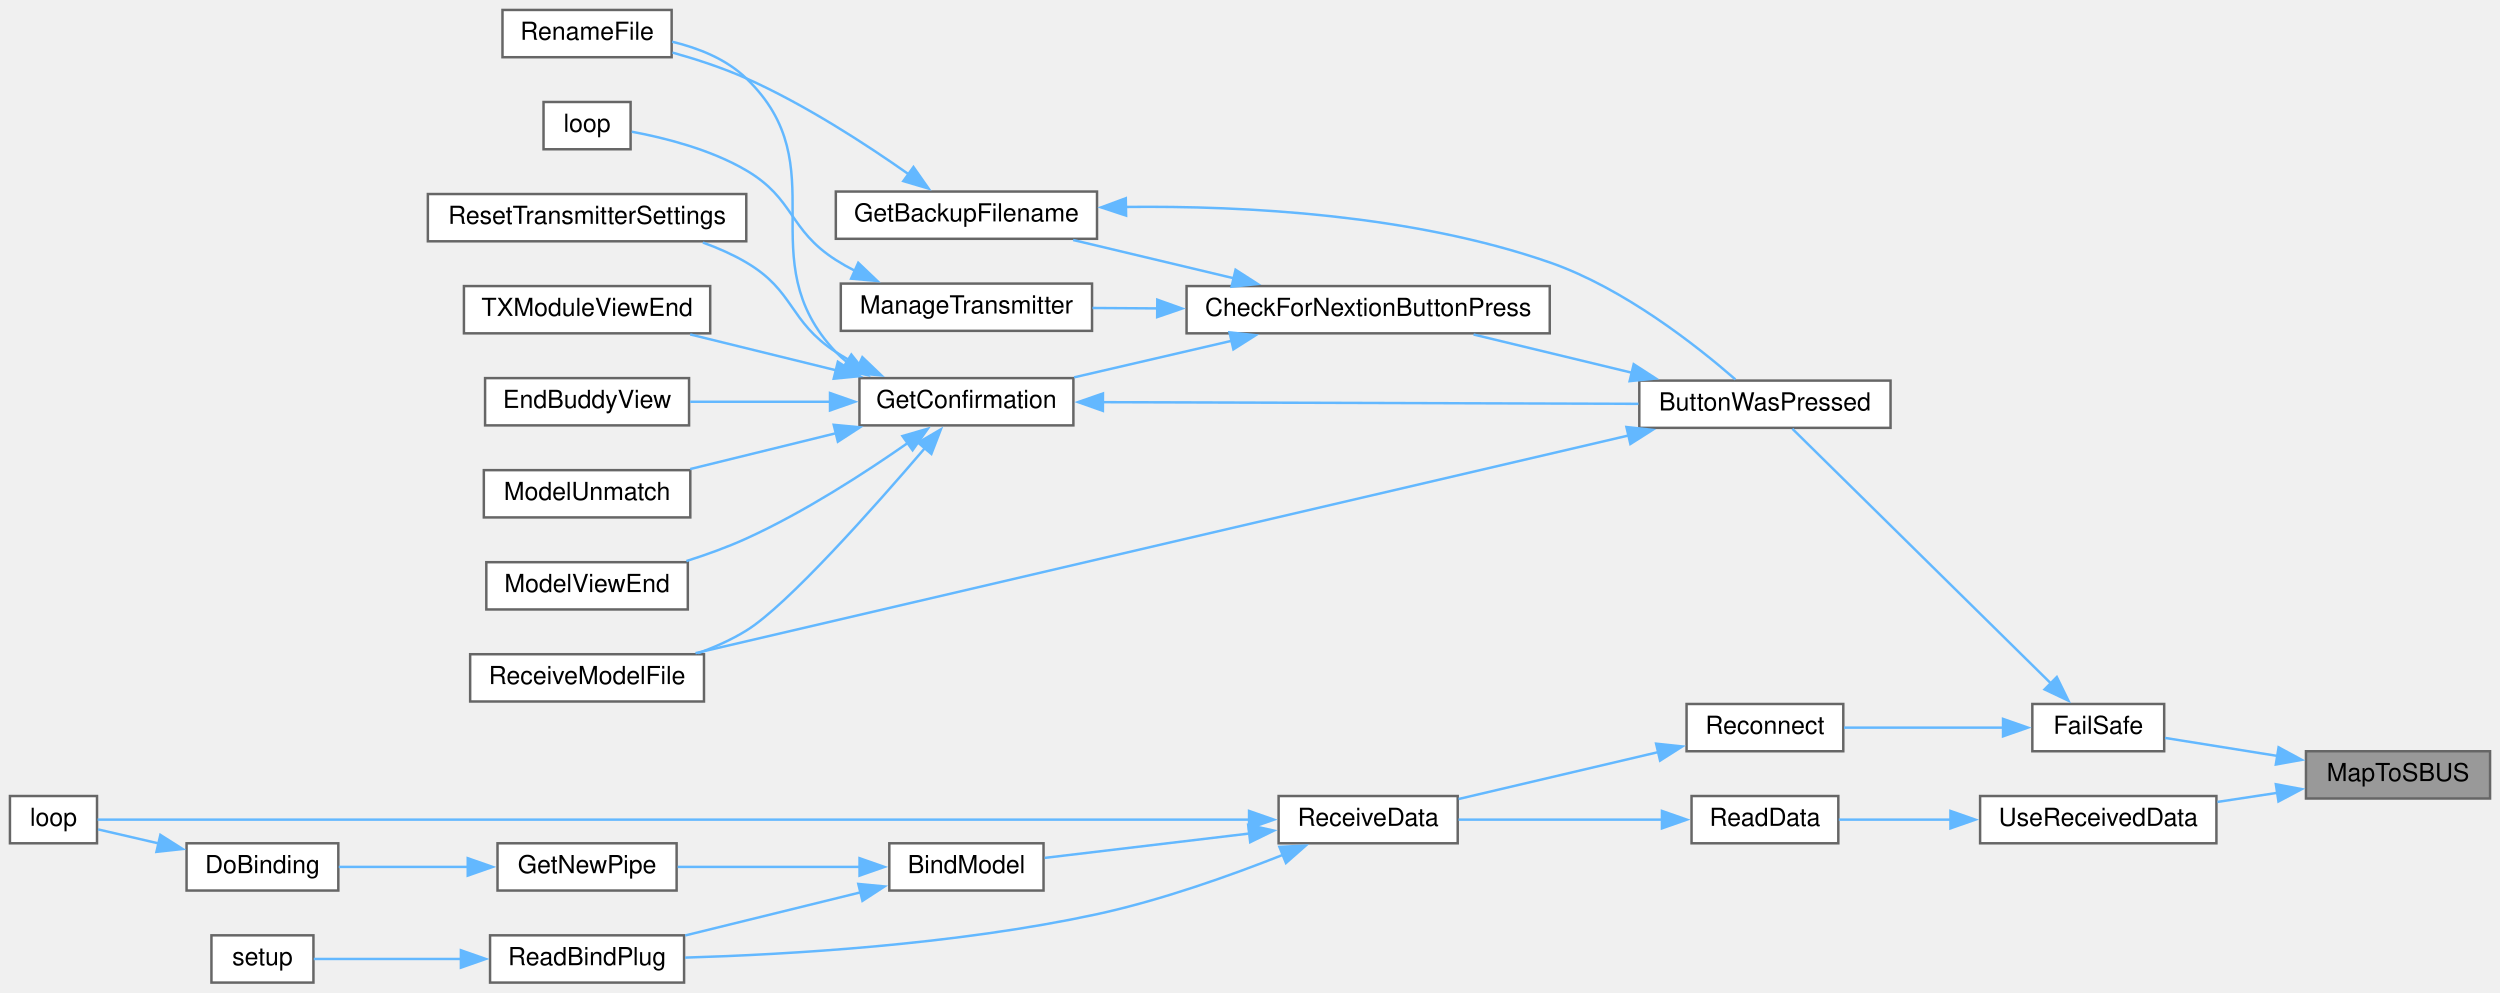
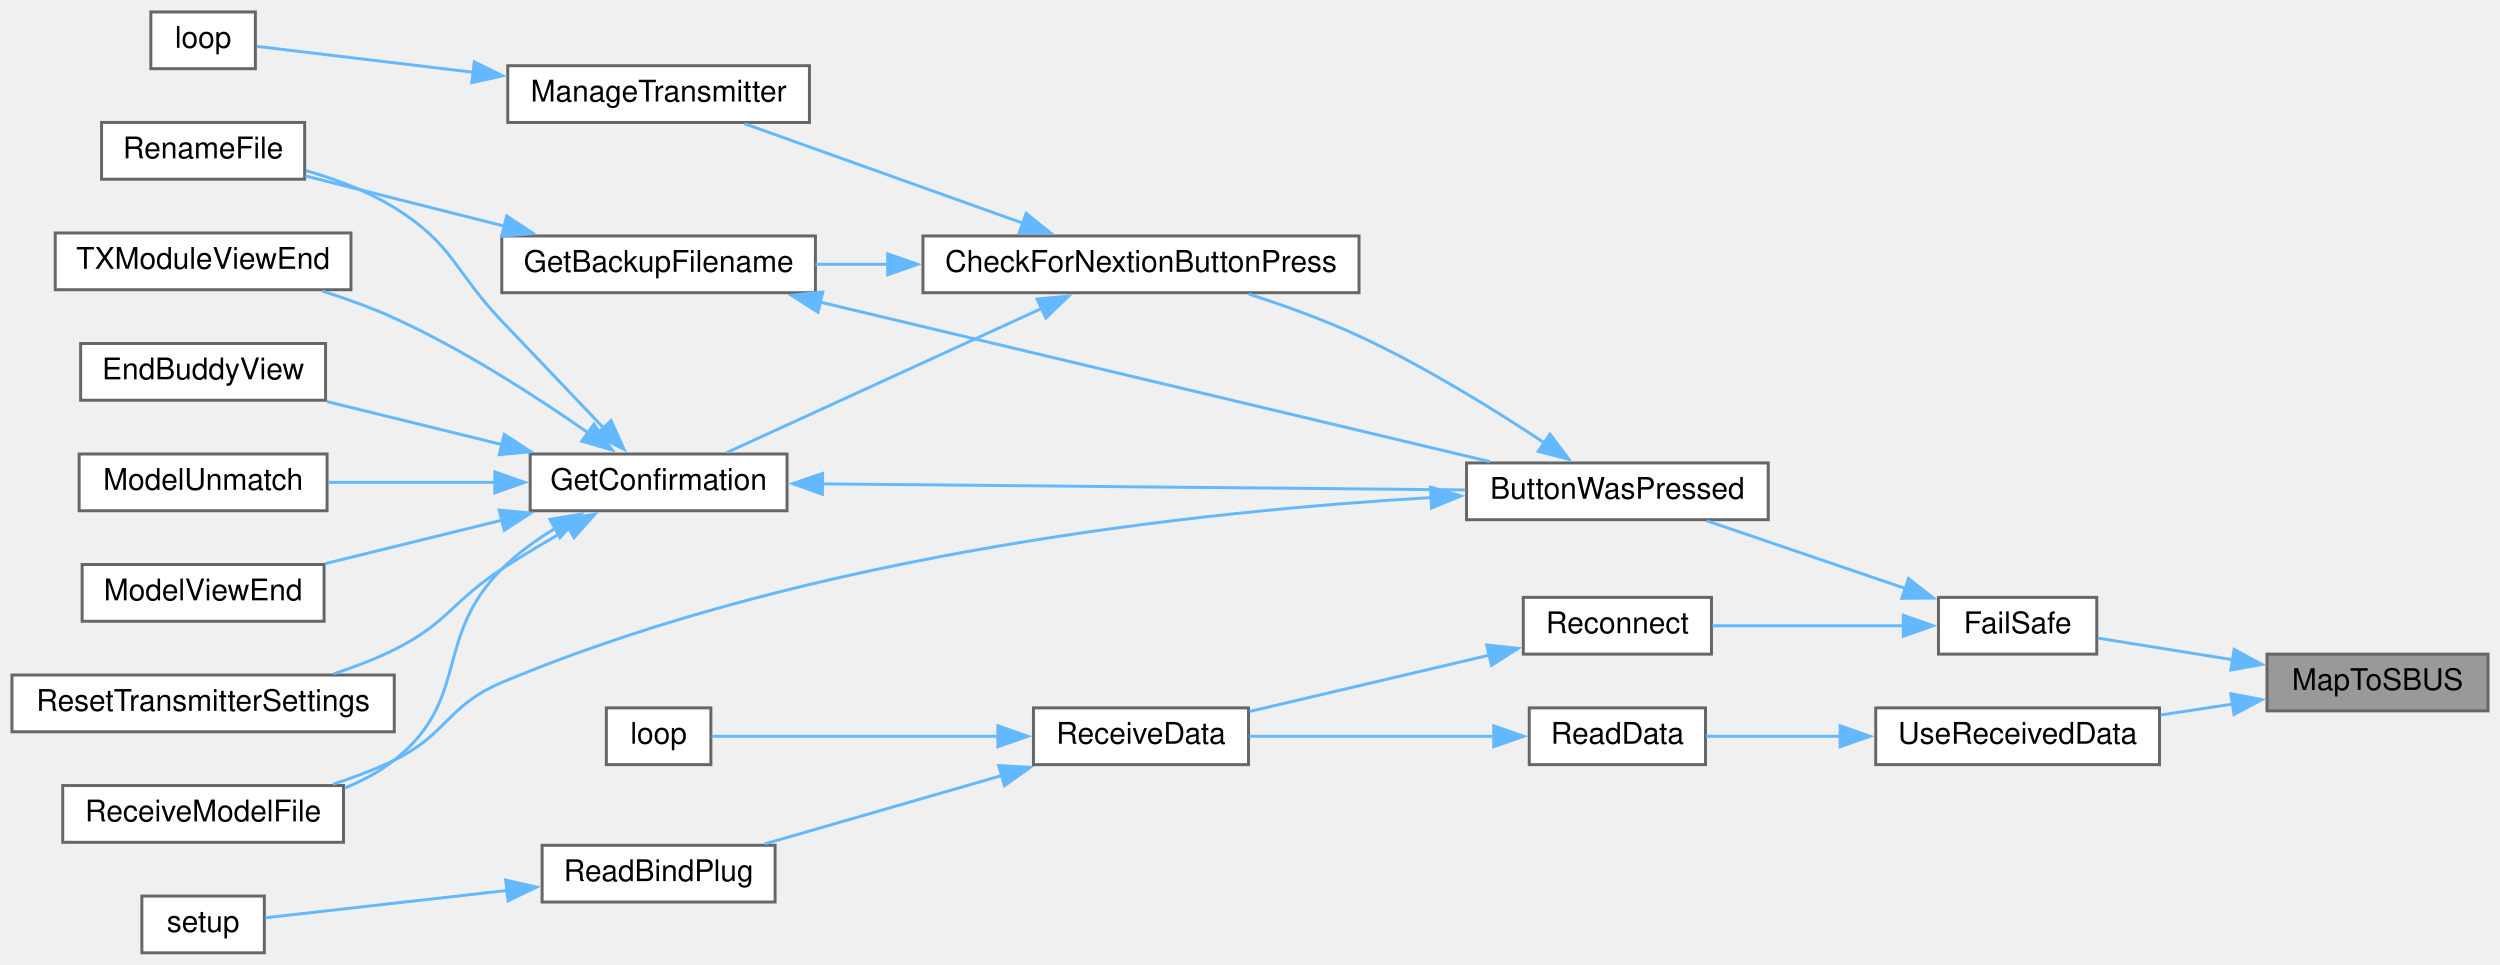
- <svg xmlns="http://www.w3.org/2000/svg" xmlns:xlink="http://www.w3.org/1999/xlink" width="1005pt" height="399pt" viewBox="0.00 0.00 1005.00 399.00">
-   <g id="graph0" class="graph" transform="scale(1 1) rotate(0) translate(4 395)">
+ <svg xmlns="http://www.w3.org/2000/svg" xmlns:xlink="http://www.w3.org/1999/xlink" width="837pt" height="323pt" viewBox="0.00 0.00 837.00 323.00">
+   <g id="graph0" class="graph" transform="scale(1 1) rotate(0) translate(4 319)">
    <g id="node1" class="node">
      <g id="a_node1">
        <a xlink:title=" ">
-           <polygon fill="#999999" stroke="#666666" points="997,-93 923,-93 923,-74 997,-74 997,-93" />
-           <text text-anchor="middle" x="960" y="-81" font-family="Helvetica,sans-Serif" font-size="10.00">MapToSBUS</text>
+           <polygon fill="#999999" stroke="#666666" points="829,-100 755,-100 755,-81 829,-81 829,-100" />
+           <text text-anchor="middle" x="792" y="-88" font-family="Helvetica,sans-Serif" font-size="10.00">MapToSBUS</text>
        </a>
      </g>
    </g>
    <g id="node2" class="node">
      <g id="a_node2">
        <a xlink:href="ReceiverCode_2src_2main_8cpp.html#a42318598726782ebb2e1857f167c8cda" target="_top" xlink:title=" ">
-           <polygon fill="white" stroke="#666666" points="866,-112 813,-112 813,-93 866,-93 866,-112" />
-           <text text-anchor="middle" x="839.5" y="-100" font-family="Helvetica,sans-Serif" font-size="10.00">FailSafe</text>
+           <polygon fill="white" stroke="#666666" points="698,-119 645,-119 645,-100 698,-100 698,-119" />
+           <text text-anchor="middle" x="671.5" y="-107" font-family="Helvetica,sans-Serif" font-size="10.00">FailSafe</text>
        </a>
      </g>
    </g>
    <g id="edge1" class="edge">
-       <path fill="none" stroke="#63b8ff" d="M911.78,-91.07C896.28,-93.56 879.64,-96.22 866.33,-98.36" />
-       <polygon fill="#63b8ff" stroke="#63b8ff" points="911.99,-94.58 921.31,-89.54 910.88,-87.67 911.99,-94.58" />
-     </g>
-     <g id="node24" class="node">
-       <g id="a_node24">
+       <path fill="none" stroke="#63b8ff" d="M743.78,-98.07C728.28,-100.56 711.64,-103.22 698.33,-105.36" />
+       <polygon fill="#63b8ff" stroke="#63b8ff" points="743.99,-101.58 753.31,-96.54 742.88,-94.67 743.99,-101.58" />
+     </g>
+     <g id="node21" class="node">
+       <g id="a_node21">
        <a xlink:href="ReceiverCode_2src_2main_8cpp.html#abb1997c589abc6432f612eaedf985e38" target="_top" xlink:title=" ">
-           <polygon fill="white" stroke="#666666" points="887,-75 792,-75 792,-56 887,-56 887,-75" />
-           <text text-anchor="middle" x="839.5" y="-63" font-family="Helvetica,sans-Serif" font-size="10.00">UseReceivedData</text>
-         </a>
-       </g>
-     </g>
-     <g id="edge29" class="edge">
-       <path fill="none" stroke="#63b8ff" d="M911.47,-76.28C903.54,-75.08 895.32,-73.83 887.41,-72.63" />
-       <polygon fill="#63b8ff" stroke="#63b8ff" points="910.89,-79.73 921.31,-77.77 911.94,-72.81 910.89,-79.73" />
+           <polygon fill="white" stroke="#666666" points="719,-82 624,-82 624,-63 719,-63 719,-82" />
+           <text text-anchor="middle" x="671.5" y="-70" font-family="Helvetica,sans-Serif" font-size="10.00">UseReceivedData</text>
+         </a>
+       </g>
+     </g>
+     <g id="edge24" class="edge">
+       <path fill="none" stroke="#63b8ff" d="M743.47,-83.28C735.54,-82.08 727.32,-80.83 719.41,-79.63" />
+       <polygon fill="#63b8ff" stroke="#63b8ff" points="742.89,-86.73 753.31,-84.77 743.94,-79.81 742.89,-86.73" />
    </g>
    <g id="node3" class="node">
      <g id="a_node3">
        <a xlink:href="TransmitterCode_2src_2main_8cpp.html#a804fdbdd5eab4c596bbe8a23eecbe4d5" target="_top" xlink:title=" ">
-           <polygon fill="white" stroke="#666666" points="756,-242 655,-242 655,-223 756,-223 756,-242" />
-           <text text-anchor="middle" x="705.5" y="-230" font-family="Helvetica,sans-Serif" font-size="10.00">ButtonWasPressed</text>
+           <polygon fill="white" stroke="#666666" points="588,-164 487,-164 487,-145 588,-145 588,-164" />
+           <text text-anchor="middle" x="537.5" y="-152" font-family="Helvetica,sans-Serif" font-size="10.00">ButtonWasPressed</text>
        </a>
      </g>
    </g>
    <g id="edge2" class="edge">
-       <path fill="none" stroke="#63b8ff" d="M820.38,-120.34C792.18,-148.12 738.72,-200.77 716.54,-222.62" />
-       <polygon fill="#63b8ff" stroke="#63b8ff" points="822.83,-122.84 827.5,-113.33 817.92,-117.86 822.83,-122.84" />
+       <path fill="none" stroke="#63b8ff" d="M633.97,-121.95C612.97,-129.11 586.97,-137.97 567.41,-144.64" />
+       <polygon fill="#63b8ff" stroke="#63b8ff" points="634.97,-125.31 643.3,-118.77 632.71,-118.69 634.97,-125.31" />
    </g>
    <g id="node16" class="node">
      <g id="a_node16">
        <a xlink:href="radio_8h.html#aca314b55765a1c3af5397c0cb3ce47ff" target="_top" xlink:title=" ">
-           <polygon fill="white" stroke="#666666" points="737,-112 674,-112 674,-93 737,-93 737,-112" />
-           <text text-anchor="middle" x="705.5" y="-100" font-family="Helvetica,sans-Serif" font-size="10.00">Reconnect</text>
+           <polygon fill="white" stroke="#666666" points="569,-119 506,-119 506,-100 569,-100 569,-119" />
+           <text text-anchor="middle" x="537.5" y="-107" font-family="Helvetica,sans-Serif" font-size="10.00">Reconnect</text>
        </a>
      </g>
    </g>
    <g id="edge19" class="edge">
-       <path fill="none" stroke="#63b8ff" d="M801.43,-102.5C781.2,-102.5 756.46,-102.5 737.3,-102.5" />
-       <polygon fill="#63b8ff" stroke="#63b8ff" points="801.22,-106 811.22,-102.5 801.22,-99 801.22,-106" />
+       <path fill="none" stroke="#63b8ff" d="M633.43,-109.5C613.2,-109.5 588.46,-109.5 569.3,-109.5" />
+       <polygon fill="#63b8ff" stroke="#63b8ff" points="633.22,-113 643.22,-109.5 633.22,-106 633.22,-113" />
    </g>
    <g id="node4" class="node">
      <g id="a_node4">
        <a xlink:href="TransmitterCode_2src_2main_8cpp.html#afb7c85cac4aa89fd998ed81c330374d2" target="_top" xlink:title=" ">
-           <polygon fill="white" stroke="#666666" points="619,-280 473,-280 473,-261 619,-261 619,-280" />
-           <text text-anchor="middle" x="546" y="-268" font-family="Helvetica,sans-Serif" font-size="10.00">CheckForNextionButtonPress</text>
+           <polygon fill="white" stroke="#666666" points="451,-240 305,-240 305,-221 451,-221 451,-240" />
+           <text text-anchor="middle" x="378" y="-228" font-family="Helvetica,sans-Serif" font-size="10.00">CheckForNextionButtonPress</text>
        </a>
      </g>
    </g>
    <g id="edge3" class="edge">
-       <path fill="none" stroke="#63b8ff" d="M651.94,-245.18C631.25,-250.17 607.83,-255.82 588.38,-260.52" />
-       <polygon fill="#63b8ff" stroke="#63b8ff" points="652.75,-248.59 661.65,-242.84 651.11,-241.78 652.75,-248.59" />
+       <path fill="none" stroke="#63b8ff" d="M513.02,-170.76C496.28,-181.86 472.93,-196.33 451,-206.5 439.28,-211.93 425.99,-216.72 414.04,-220.56" />
+       <polygon fill="#63b8ff" stroke="#63b8ff" points="514.93,-173.69 521.27,-165.2 511.02,-167.89 514.93,-173.69" />
    </g>
    <g id="node11" class="node">
      <g id="a_node11">
        <a xlink:href="TransmitterCode_2src_2main_8cpp.html#ab7c9edf843c732d7fe296564f39bc0dc" target="_top" xlink:title="RECEIVE A MODEL FILE.">
-           <polygon fill="white" stroke="#666666" points="279,-132 185,-132 185,-113 279,-113 279,-132" />
-           <text text-anchor="middle" x="232" y="-120" font-family="Helvetica,sans-Serif" font-size="10.00">ReceiveModelFile</text>
+           <polygon fill="white" stroke="#666666" points="111,-56 17,-56 17,-37 111,-37 111,-56" />
+           <text text-anchor="middle" x="64" y="-44" font-family="Helvetica,sans-Serif" font-size="10.00">ReceiveModelFile</text>
        </a>
      </g>
    </g>
    <g id="edge18" class="edge">
-       <path fill="none" stroke="#63b8ff" d="M650.8,-219.97C556.18,-197.9 361.65,-152.51 275.58,-132.43" />
-       <polygon fill="#63b8ff" stroke="#63b8ff" points="649.82,-223.34 660.35,-222.2 651.41,-216.52 649.82,-223.34" />
+       <path fill="none" stroke="#63b8ff" d="M475.38,-152.43C399.59,-148 267.72,-134.08 164,-90.5 145.8,-82.85 145.76,-73.12 128,-64.5 121.55,-61.37 114.46,-58.69 107.44,-56.43" />
+       <polygon fill="#63b8ff" stroke="#63b8ff" points="474.91,-155.91 485.09,-152.96 475.29,-148.92 474.91,-155.91" />
    </g>
    <g id="node5" class="node">
      <g id="a_node5">
        <a xlink:href="TransmitterCode_2src_2main_8cpp.html#a641d6dab68ec7b2a8a32492aac55bc1c" target="_top" xlink:title=" ">
-           <polygon fill="white" stroke="#666666" points="437,-318 332,-318 332,-299 437,-299 437,-318" />
-           <text text-anchor="middle" x="384.5" y="-306" font-family="Helvetica,sans-Serif" font-size="10.00">GetBackupFilename</text>
+           <polygon fill="white" stroke="#666666" points="269,-240 164,-240 164,-221 269,-221 269,-240" />
+           <text text-anchor="middle" x="216.5" y="-228" font-family="Helvetica,sans-Serif" font-size="10.00">GetBackupFilename</text>
        </a>
      </g>
    </g>
    <g id="edge4" class="edge">
-       <path fill="none" stroke="#63b8ff" d="M492.07,-283.11C471.04,-288.12 447.2,-293.8 427.4,-298.52" />
-       <polygon fill="#63b8ff" stroke="#63b8ff" points="492.7,-286.56 501.62,-280.83 491.08,-279.75 492.7,-286.56" />
+       <path fill="none" stroke="#63b8ff" d="M293.4,-230.5C285.1,-230.5 276.86,-230.5 269.04,-230.5" />
+       <polygon fill="#63b8ff" stroke="#63b8ff" points="293.2,-234 303.2,-230.5 293.2,-227 293.2,-234" />
    </g>
    <g id="node7" class="node">
      <g id="a_node7">
        <a xlink:href="TransmitterCode_2src_2main_8cpp.html#a6506bf72e0dd9e9ce480156b47625bff" target="_top" xlink:title=" ">
-           <polygon fill="white" stroke="#666666" points="427.5,-243 341.5,-243 341.5,-224 427.5,-224 427.5,-243" />
-           <text text-anchor="middle" x="384.5" y="-231" font-family="Helvetica,sans-Serif" font-size="10.00">GetConfirmation</text>
+           <polygon fill="white" stroke="#666666" points="259.5,-167 173.5,-167 173.5,-148 259.5,-148 259.5,-167" />
+           <text text-anchor="middle" x="216.5" y="-155" font-family="Helvetica,sans-Serif" font-size="10.00">GetConfirmation</text>
        </a>
      </g>
    </g>
    <g id="edge7" class="edge">
-       <path fill="none" stroke="#63b8ff" d="M491.1,-258C470.45,-253.21 447.22,-247.82 427.81,-243.31" />
-       <polygon fill="#63b8ff" stroke="#63b8ff" points="490.25,-261.39 500.78,-260.24 491.83,-254.57 490.25,-261.39" />
+       <path fill="none" stroke="#63b8ff" d="M344.76,-215.74C313.39,-201.39 266.58,-179.96 239.33,-167.49" />
+       <polygon fill="#63b8ff" stroke="#63b8ff" points="343.23,-218.89 353.78,-219.87 346.14,-212.53 343.23,-218.89" />
    </g>
    <g id="node14" class="node">
      <g id="a_node14">
        <a xlink:href="TransmitterCode_2src_2main_8cpp.html#a558ea014e230b7caa54ce5a37ad29b22" target="_top" xlink:title=" ">
-           <polygon fill="white" stroke="#666666" points="435,-281 334,-281 334,-262 435,-262 435,-281" />
-           <text text-anchor="middle" x="384.5" y="-269" font-family="Helvetica,sans-Serif" font-size="10.00">ManageTransmitter</text>
+           <polygon fill="white" stroke="#666666" points="267,-297 166,-297 166,-278 267,-278 267,-297" />
+           <text text-anchor="middle" x="216.5" y="-285" font-family="Helvetica,sans-Serif" font-size="10.00">ManageTransmitter</text>
        </a>
      </g>
    </g>
    <g id="edge16" class="edge">
-       <path fill="none" stroke="#63b8ff" d="M461.38,-271.02C452.43,-271.08 443.54,-271.14 435.17,-271.19" />
-       <polygon fill="#63b8ff" stroke="#63b8ff" points="461.23,-274.53 471.2,-270.96 461.18,-267.53 461.23,-274.53" />
+       <path fill="none" stroke="#63b8ff" d="M338.71,-244.18C309.9,-254.48 271.09,-268.35 245.23,-277.59" />
+       <polygon fill="#63b8ff" stroke="#63b8ff" points="339.55,-247.6 347.79,-240.94 337.2,-241.01 339.55,-247.6" />
    </g>
    <g id="edge5" class="edge">
-       <path fill="none" stroke="#63b8ff" d="M448.59,-311.81C496.61,-312.35 563.64,-308.75 619,-289.5 648.83,-279.13 678.28,-255.85 693.62,-242.47" />
-       <polygon fill="#63b8ff" stroke="#63b8ff" points="448.69,-308.32 438.63,-311.63 448.57,-315.31 448.69,-308.32" />
+       <path fill="none" stroke="#63b8ff" d="M270.35,-217.91C333.31,-202.91 437.2,-178.16 494.8,-164.44" />
+       <polygon fill="#63b8ff" stroke="#63b8ff" points="269.86,-214.43 260.94,-220.15 271.48,-221.24 269.86,-214.43" />
    </g>
    <g id="node6" class="node">
      <g id="a_node6">
        <a xlink:href="TransmitterCode_2src_2main_8cpp.html#a9d94366336f1e5fd43edb9c24bec5821" target="_top" xlink:title=" ">
-           <polygon fill="white" stroke="#666666" points="266,-391 198,-391 198,-372 266,-372 266,-391" />
-           <text text-anchor="middle" x="232" y="-379" font-family="Helvetica,sans-Serif" font-size="10.00">RenameFile</text>
+           <polygon fill="white" stroke="#666666" points="98,-278 30,-278 30,-259 98,-259 98,-278" />
+           <text text-anchor="middle" x="64" y="-266" font-family="Helvetica,sans-Serif" font-size="10.00">RenameFile</text>
        </a>
      </g>
    </g>
    <g id="edge6" class="edge">
-       <path fill="none" stroke="#63b8ff" d="M361.38,-324.88C344.26,-336.93 319.56,-352.99 296,-363.5 286.65,-367.67 276.09,-371.14 266.32,-373.87" />
-       <polygon fill="#63b8ff" stroke="#63b8ff" points="363.21,-327.87 369.29,-319.2 359.13,-322.19 363.21,-327.87" />
+       <path fill="none" stroke="#63b8ff" d="M164.8,-243.3C142.82,-248.85 117.71,-255.19 98.17,-260.12" />
+       <polygon fill="#63b8ff" stroke="#63b8ff" points="165.65,-246.7 174.49,-240.85 163.94,-239.91 165.65,-246.7" />
    </g>
    <g id="edge8" class="edge">
-       <path fill="none" stroke="#63b8ff" d="M439.01,-233.33C499.16,-233.14 596.05,-232.84 654.66,-232.66" />
-       <polygon fill="#63b8ff" stroke="#63b8ff" points="439.36,-229.83 429.37,-233.36 439.39,-236.83 439.36,-229.83" />
+       <path fill="none" stroke="#63b8ff" d="M271.01,-157C331.16,-156.43 428.05,-155.52 486.66,-154.97" />
+       <polygon fill="#63b8ff" stroke="#63b8ff" points="271.34,-153.49 261.37,-157.09 271.41,-160.49 271.34,-153.49" />
    </g>
    <g id="edge13" class="edge">
-       <path fill="none" stroke="#63b8ff" d="M336.4,-249.49C334.84,-250.73 333.36,-252.06 332,-253.5 296.62,-290.85 333.06,-327.82 296,-363.5 287.97,-371.23 276.85,-375.68 266.19,-378.23" />
-       <polygon fill="#63b8ff" stroke="#63b8ff" points="338.24,-252.47 344.84,-244.18 334.51,-246.54 338.24,-252.47" />
+       <path fill="none" stroke="#63b8ff" d="M198.35,-175.45C188.32,-185.95 175.44,-199.47 164,-211.5 147.97,-228.36 147.8,-237.29 128,-249.5 119.05,-255.02 108.4,-259.02 98.42,-261.89" />
+       <polygon fill="#63b8ff" stroke="#63b8ff" points="200.58,-178.19 204.95,-168.54 195.52,-173.35 200.58,-178.19" />
    </g>
    <g id="node8" class="node">
      <g id="a_node8">
        <a xlink:href="TransmitterCode_2src_2main_8cpp.html#a16c65917a148c7f6c17babf11e977b69" target="_top" xlink:title=" ">
-           <polygon fill="white" stroke="#666666" points="273,-243 191,-243 191,-224 273,-224 273,-243" />
-           <text text-anchor="middle" x="232" y="-231" font-family="Helvetica,sans-Serif" font-size="10.00">EndBuddyView</text>
+           <polygon fill="white" stroke="#666666" points="105,-204 23,-204 23,-185 105,-185 105,-204" />
+           <text text-anchor="middle" x="64" y="-192" font-family="Helvetica,sans-Serif" font-size="10.00">EndBuddyView</text>
        </a>
      </g>
    </g>
    <g id="edge9" class="edge">
-       <path fill="none" stroke="#63b8ff" d="M329.9,-233.5C311.31,-233.5 290.8,-233.5 273.45,-233.5" />
-       <polygon fill="#63b8ff" stroke="#63b8ff" points="329.66,-237 339.66,-233.5 329.66,-230 329.66,-237" />
+       <path fill="none" stroke="#63b8ff" d="M164.19,-170.12C145,-174.83 123.51,-180.12 105.44,-184.56" />
+       <polygon fill="#63b8ff" stroke="#63b8ff" points="164.82,-173.56 173.7,-167.78 163.15,-166.77 164.82,-173.56" />
    </g>
    <g id="node9" class="node">
      <g id="a_node9">
        <a xlink:href="TransmitterCode_2src_2main_8cpp.html#a339dccdc324b75d00fd035fb3fb129fd" target="_top" xlink:title=" ">
-           <polygon fill="white" stroke="#666666" points="273.5,-206 190.5,-206 190.5,-187 273.5,-187 273.5,-206" />
-           <text text-anchor="middle" x="232" y="-194" font-family="Helvetica,sans-Serif" font-size="10.00">ModelUnmatch</text>
+           <polygon fill="white" stroke="#666666" points="105.5,-167 22.5,-167 22.5,-148 105.5,-148 105.5,-167" />
+           <text text-anchor="middle" x="64" y="-155" font-family="Helvetica,sans-Serif" font-size="10.00">ModelUnmatch</text>
        </a>
      </g>
    </g>
    <g id="edge10" class="edge">
-       <path fill="none" stroke="#63b8ff" d="M332.19,-220.88C313,-216.17 291.51,-210.88 273.44,-206.44" />
-       <polygon fill="#63b8ff" stroke="#63b8ff" points="331.15,-224.23 341.7,-223.22 332.82,-217.44 331.15,-224.23" />
+       <path fill="none" stroke="#63b8ff" d="M161.73,-157.5C143.37,-157.5 123.15,-157.5 105.97,-157.5" />
+       <polygon fill="#63b8ff" stroke="#63b8ff" points="161.66,-161 171.66,-157.5 161.66,-154 161.66,-161" />
    </g>
    <g id="node10" class="node">
      <g id="a_node10">
        <a xlink:href="TransmitterCode_2src_2main_8cpp.html#ae9f91b9da28f2e1e2fb126961f03c31c" target="_top" xlink:title=" ">
-           <polygon fill="white" stroke="#666666" points="272.5,-169 191.5,-169 191.5,-150 272.5,-150 272.5,-169" />
-           <text text-anchor="middle" x="232" y="-157" font-family="Helvetica,sans-Serif" font-size="10.00">ModelViewEnd</text>
+           <polygon fill="white" stroke="#666666" points="104.5,-130 23.5,-130 23.5,-111 104.5,-111 104.5,-130" />
+           <text text-anchor="middle" x="64" y="-118" font-family="Helvetica,sans-Serif" font-size="10.00">ModelViewEnd</text>
        </a>
      </g>
    </g>
    <g id="edge11" class="edge">
-       <path fill="none" stroke="#63b8ff" d="M361.04,-217.01C343.9,-205.03 319.34,-189.12 296,-178.5 288.41,-175.05 280.02,-172.02 271.92,-169.45" />
-       <polygon fill="#63b8ff" stroke="#63b8ff" points="358.79,-219.71 368.97,-222.66 362.86,-214.01 358.79,-219.71" />
+       <path fill="none" stroke="#63b8ff" d="M164.1,-144.86C144.75,-140.11 123.06,-134.77 104.92,-130.31" />
+       <polygon fill="#63b8ff" stroke="#63b8ff" points="163.15,-148.23 173.7,-147.22 164.82,-141.44 163.15,-148.23" />
    </g>
    <g id="edge12" class="edge">
-       <path fill="none" stroke="#63b8ff" d="M367.93,-215.01C347.55,-191.19 312.49,-151.65 296,-141.5 290.07,-137.85 283.38,-134.86 276.64,-132.42" />
-       <polygon fill="#63b8ff" stroke="#63b8ff" points="365.07,-217.05 374.22,-222.4 370.41,-212.52 365.07,-217.05" />
+       <path fill="none" stroke="#63b8ff" d="M181.9,-142.11C175.5,-138.25 169.19,-133.69 164,-128.5 140.93,-105.42 153.61,-84.72 128,-64.5 123.09,-60.62 117.38,-57.58 111.44,-55.19" />
+       <polygon fill="#63b8ff" stroke="#63b8ff" points="180.11,-145.12 190.55,-146.89 183.49,-138.99 180.11,-145.12" />
    </g>
    <g id="node12" class="node">
      <g id="a_node12">
        <a xlink:href="TransmitterCode_2src_2main_8cpp.html#a5c7f22bae35d5d6df9d54fe79dbb8401" target="_top" xlink:title=" ">
-           <polygon fill="white" stroke="#666666" points="296,-317 168,-317 168,-298 296,-298 296,-317" />
-           <text text-anchor="middle" x="232" y="-305" font-family="Helvetica,sans-Serif" font-size="10.00">ResetTransmitterSettings</text>
+           <polygon fill="white" stroke="#666666" points="128,-93 0,-93 0,-74 128,-74 128,-93" />
+           <text text-anchor="middle" x="64" y="-81" font-family="Helvetica,sans-Serif" font-size="10.00">ResetTransmitterSettings</text>
        </a>
      </g>
    </g>
    <g id="edge14" class="edge">
-       <path fill="none" stroke="#63b8ff" d="M341.26,-248.2C338.05,-249.83 334.92,-251.6 332,-253.5 313.05,-265.86 315.5,-278.03 296,-289.5 290.61,-292.67 284.62,-295.31 278.55,-297.5" />
-       <polygon fill="#63b8ff" stroke="#63b8ff" points="342.67,-251.41 350.33,-244.09 339.78,-245.03 342.67,-251.41" />
+       <path fill="none" stroke="#63b8ff" d="M186.74,-142.18C179.22,-137.94 171.21,-133.2 164,-128.5 147.25,-117.57 145.91,-110.4 128,-101.5 121.68,-98.36 114.73,-95.69 107.82,-93.44" />
+       <polygon fill="#63b8ff" stroke="#63b8ff" points="184.79,-145.1 195.23,-146.87 188.17,-138.97 184.79,-145.1" />
    </g>
    <g id="node13" class="node">
      <g id="a_node13">
        <a xlink:href="TransmitterCode_2src_2main_8cpp.html#a3c55ef7c23759a89a86f6519569c4f7a" target="_top" xlink:title=" ">
-           <polygon fill="white" stroke="#666666" points="281.5,-280 182.5,-280 182.5,-261 281.5,-261 281.5,-280" />
-           <text text-anchor="middle" x="232" y="-268" font-family="Helvetica,sans-Serif" font-size="10.00">TXModuleViewEnd</text>
+           <polygon fill="white" stroke="#666666" points="113.5,-241 14.5,-241 14.5,-222 113.5,-222 113.5,-241" />
+           <text text-anchor="middle" x="64" y="-229" font-family="Helvetica,sans-Serif" font-size="10.00">TXModuleViewEnd</text>
        </a>
      </g>
    </g>
    <g id="edge15" class="edge">
-       <path fill="none" stroke="#63b8ff" d="M332.19,-246.12C313,-250.83 291.51,-256.12 273.44,-260.56" />
-       <polygon fill="#63b8ff" stroke="#63b8ff" points="332.82,-249.56 341.7,-243.78 331.15,-242.77 332.82,-249.56" />
+       <path fill="none" stroke="#63b8ff" d="M193.04,-173.99C175.9,-185.97 151.34,-201.88 128,-212.5 120.41,-215.95 112.02,-218.98 103.92,-221.55" />
+       <polygon fill="#63b8ff" stroke="#63b8ff" points="194.86,-176.99 200.97,-168.34 190.79,-171.29 194.86,-176.99" />
    </g>
    <g id="node15" class="node">
      <g id="a_node15">
        <a xlink:href="TransmitterCode_2src_2main_8cpp.html#ad3cb30894c94eb016e98bdcaa899ac86" target="_top" xlink:title=" ">
-           <polygon fill="white" stroke="#666666" points="249.5,-354 214.5,-354 214.5,-335 249.5,-335 249.5,-354" />
-           <text text-anchor="middle" x="232" y="-342" font-family="Helvetica,sans-Serif" font-size="10.00">loop</text>
+           <polygon fill="white" stroke="#666666" points="81.5,-315 46.5,-315 46.5,-296 81.5,-296 81.5,-315" />
+           <text text-anchor="middle" x="64" y="-303" font-family="Helvetica,sans-Serif" font-size="10.00">loop</text>
        </a>
      </g>
    </g>
    <g id="edge17" class="edge">
-       <path fill="none" stroke="#63b8ff" d="M339.64,-286.15C336.99,-287.5 334.42,-288.95 332,-290.5 312.94,-302.7 315.5,-315.03 296,-326.5 281.69,-334.92 263.21,-339.59 249.97,-342.05" />
-       <polygon fill="#63b8ff" stroke="#63b8ff" points="341.02,-289.36 348.69,-282.05 338.14,-282.98 341.02,-289.36" />
+       <path fill="none" stroke="#63b8ff" d="M154.72,-294.77C128.42,-297.91 99.68,-301.35 81.99,-303.47" />
+       <polygon fill="#63b8ff" stroke="#63b8ff" points="154.79,-298.29 164.3,-293.62 153.96,-291.34 154.79,-298.29" />
    </g>
    <g id="node17" class="node">
      <g id="a_node17">
        <a xlink:href="ReceiverCode_2src_2main_8cpp.html#a06807a4f185694d37f774702ba74db0a" target="_top" xlink:title=" ">
-           <polygon fill="white" stroke="#666666" points="582,-75 510,-75 510,-56 582,-56 582,-75" />
-           <text text-anchor="middle" x="546" y="-63" font-family="Helvetica,sans-Serif" font-size="10.00">ReceiveData</text>
+           <polygon fill="white" stroke="#666666" points="414,-82 342,-82 342,-63 414,-63 414,-82" />
+           <text text-anchor="middle" x="378" y="-70" font-family="Helvetica,sans-Serif" font-size="10.00">ReceiveData</text>
        </a>
      </g>
    </g>
    <g id="edge20" class="edge">
-       <path fill="none" stroke="#63b8ff" d="M662.75,-92.69C637.69,-86.8 606.16,-79.4 582.34,-73.8" />
-       <polygon fill="#63b8ff" stroke="#63b8ff" points="661.75,-96.05 672.29,-94.93 663.35,-89.24 661.75,-96.05" />
+       <path fill="none" stroke="#63b8ff" d="M494.75,-99.69C469.69,-93.8 438.16,-86.4 414.34,-80.8" />
+       <polygon fill="#63b8ff" stroke="#63b8ff" points="493.75,-103.05 504.29,-101.93 495.35,-96.24 493.75,-103.05" />
    </g>
    <g id="node18" class="node">
      <g id="a_node18">
-         <a xlink:href="ReceiverCode_2src_2main_8cpp.html#aa0c6905579a33aef28d737d43676cbbd" target="_top" xlink:title=" ">
-           <polygon fill="white" stroke="#666666" points="415.5,-56 353.5,-56 353.5,-37 415.5,-37 415.5,-56" />
-           <text text-anchor="middle" x="384.5" y="-44" font-family="Helvetica,sans-Serif" font-size="10.00">BindModel</text>
+         <a xlink:href="ReceiverCode_2src_2main_8cpp.html#afe461d27b9c48d5921c00d521181f12f" target="_top" xlink:title=" ">
+           <polygon fill="white" stroke="#666666" points="234,-82 199,-82 199,-63 234,-63 234,-82" />
+           <text text-anchor="middle" x="216.5" y="-70" font-family="Helvetica,sans-Serif" font-size="10.00">loop</text>
        </a>
      </g>
    </g>
    <g id="edge21" class="edge">
-       <path fill="none" stroke="#63b8ff" d="M498.25,-59.93C471.71,-56.77 439.23,-52.9 415.96,-50.13" />
-       <polygon fill="#63b8ff" stroke="#63b8ff" points="497.76,-63.4 508.1,-61.1 498.58,-56.45 497.76,-63.4" />
-     </g>
-     <g id="node21" class="node">
-       <g id="a_node21">
-         <a xlink:href="ReceiverCode_2src_2main_8cpp.html#afe461d27b9c48d5921c00d521181f12f" target="_top" xlink:title=" ">
-           <polygon fill="white" stroke="#666666" points="35,-75 0,-75 0,-56 35,-56 35,-75" />
-           <text text-anchor="middle" x="17.5" y="-63" font-family="Helvetica,sans-Serif" font-size="10.00">loop</text>
-         </a>
-       </g>
-     </g>
-     <g id="edge27" class="edge">
-       <path fill="none" stroke="#63b8ff" d="M498.4,-65.5C386.5,-65.5 106.59,-65.5 35.25,-65.5" />
-       <polygon fill="#63b8ff" stroke="#63b8ff" points="498.12,-69 508.12,-65.5 498.12,-62 498.12,-69" />
+       <path fill="none" stroke="#63b8ff" d="M330.14,-72.5C297.84,-72.5 256.79,-72.5 234.24,-72.5" />
+       <polygon fill="#63b8ff" stroke="#63b8ff" points="330.09,-76 340.09,-72.5 330.09,-69 330.09,-76" />
+     </g>
+     <g id="node19" class="node">
+       <g id="a_node19">
+         <a xlink:href="ReceiverCode_2src_2main_8cpp.html#a5b90f51dfaa1795437ab024e8ab778d5" target="_top" xlink:title=" ">
+           <polygon fill="white" stroke="#666666" points="255.5,-36 177.5,-36 177.5,-17 255.5,-17 255.5,-36" />
+           <text text-anchor="middle" x="216.5" y="-24" font-family="Helvetica,sans-Serif" font-size="10.00">ReadBindPlug</text>
+         </a>
+       </g>
+     </g>
+     <g id="edge22" class="edge">
+       <path fill="none" stroke="#63b8ff" d="M331.58,-59.4C306.3,-52.11 275.33,-43.18 252.04,-36.46" />
+       <polygon fill="#63b8ff" stroke="#63b8ff" points="330.36,-62.69 340.94,-62.1 332.3,-55.97 330.36,-62.69" />
+     </g>
+     <g id="node20" class="node">
+       <g id="a_node20">
+         <a xlink:href="ReceiverCode_2src_2main_8cpp.html#a17699f358cf9f7c3155a9c5daf8ff13c" target="_top" xlink:title=" ">
+           <polygon fill="white" stroke="#666666" points="84.5,-19 43.5,-19 43.5,0 84.5,0 84.5,-19" />
+           <text text-anchor="middle" x="64" y="-7" font-family="Helvetica,sans-Serif" font-size="10.00">setup</text>
+         </a>
+       </g>
+     </g>
+     <g id="edge23" class="edge">
+       <path fill="none" stroke="#63b8ff" d="M166.05,-20.91C138.38,-17.79 105.42,-14.07 84.85,-11.74" />
+       <polygon fill="#63b8ff" stroke="#63b8ff" points="165.3,-24.35 175.63,-22 166.09,-17.4 165.3,-24.35" />
    </g>
    <g id="node22" class="node">
      <g id="a_node22">
-         <a xlink:href="ReceiverCode_2src_2main_8cpp.html#a5b90f51dfaa1795437ab024e8ab778d5" target="_top" xlink:title=" ">
-           <polygon fill="white" stroke="#666666" points="271,-19 193,-19 193,0 271,0 271,-19" />
-           <text text-anchor="middle" x="232" y="-7" font-family="Helvetica,sans-Serif" font-size="10.00">ReadBindPlug</text>
-         </a>
-       </g>
-     </g>
-     <g id="edge28" class="edge">
-       <path fill="none" stroke="#63b8ff" d="M511.69,-51.34C490.66,-43.02 462.69,-33.06 437,-27.5 380.18,-15.2 312.73,-11.27 271.4,-10.04" />
-       <polygon fill="#63b8ff" stroke="#63b8ff" points="510.32,-54.56 520.91,-55.07 512.95,-48.07 510.32,-54.56" />
-     </g>
-     <g id="node19" class="node">
-       <g id="a_node19">
-         <a xlink:href="radio_8h.html#ad8b2470258da4e397b34d67ffce9ebaf" target="_top" xlink:title=" ">
-           <polygon fill="white" stroke="#666666" points="268,-56 196,-56 196,-37 268,-37 268,-56" />
-           <text text-anchor="middle" x="232" y="-44" font-family="Helvetica,sans-Serif" font-size="10.00">GetNewPipe</text>
-         </a>
-       </g>
-     </g>
-     <g id="edge22" class="edge">
-       <path fill="none" stroke="#63b8ff" d="M341.55,-46.5C318.54,-46.5 290.33,-46.5 268.43,-46.5" />
-       <polygon fill="#63b8ff" stroke="#63b8ff" points="341.53,-50 351.53,-46.5 341.53,-43 341.53,-50" />
+         <a xlink:href="ReceiverCode_2src_2main_8cpp.html#a07ca94db0e305e9c01ec51e417576308" target="_top" xlink:title=" ">
+           <polygon fill="white" stroke="#666666" points="567,-82 508,-82 508,-63 567,-63 567,-82" />
+           <text text-anchor="middle" x="537.5" y="-70" font-family="Helvetica,sans-Serif" font-size="10.00">ReadData</text>
+         </a>
+       </g>
    </g>
    <g id="edge25" class="edge">
-       <path fill="none" stroke="#63b8ff" d="M342.01,-36.3C319.96,-30.88 293.02,-24.26 271.45,-18.95" />
-       <polygon fill="#63b8ff" stroke="#63b8ff" points="341.03,-39.66 351.57,-38.65 342.7,-32.86 341.03,-39.66" />
-     </g>
-     <g id="node20" class="node">
-       <g id="a_node20">
-         <a xlink:href="ReceiverCode_2src_2main_8cpp.html#af4a2e182cd3b86ca9765a08100cfb14a" target="_top" xlink:title=" ">
-           <polygon fill="white" stroke="#666666" points="132,-56 71,-56 71,-37 132,-37 132,-56" />
-           <text text-anchor="middle" x="101.5" y="-44" font-family="Helvetica,sans-Serif" font-size="10.00">DoBinding</text>
-         </a>
-       </g>
-     </g>
-     <g id="edge23" class="edge">
-       <path fill="none" stroke="#63b8ff" d="M184.42,-46.5C166.99,-46.5 147.68,-46.5 132.19,-46.5" />
-       <polygon fill="#63b8ff" stroke="#63b8ff" points="184.03,-50 194.03,-46.5 184.03,-43 184.03,-50" />
-     </g>
-     <g id="edge24" class="edge">
-       <path fill="none" stroke="#63b8ff" d="M59.73,-55.95C51.14,-57.94 42.53,-59.93 35.42,-61.58" />
-       <polygon fill="#63b8ff" stroke="#63b8ff" points="60.47,-59.37 69.42,-53.7 58.89,-52.55 60.47,-59.37" />
-     </g>
-     <g id="node23" class="node">
-       <g id="a_node23">
-         <a xlink:href="ReceiverCode_2src_2main_8cpp.html#a17699f358cf9f7c3155a9c5daf8ff13c" target="_top" xlink:title=" ">
-           <polygon fill="white" stroke="#666666" points="122,-19 81,-19 81,0 122,0 122,-19" />
-           <text text-anchor="middle" x="101.5" y="-7" font-family="Helvetica,sans-Serif" font-size="10.00">setup</text>
-         </a>
-       </g>
+       <path fill="none" stroke="#63b8ff" d="M612.35,-72.5C596.71,-72.5 580.46,-72.5 567.21,-72.5" />
+       <polygon fill="#63b8ff" stroke="#63b8ff" points="612.08,-76 622.08,-72.5 612.08,-69 612.08,-76" />
    </g>
    <g id="edge26" class="edge">
-       <path fill="none" stroke="#63b8ff" d="M181.56,-9.5C160.84,-9.5 137.94,-9.5 122.14,-9.5" />
-       <polygon fill="#63b8ff" stroke="#63b8ff" points="181.28,-13 191.28,-9.5 181.28,-6 181.28,-13" />
-     </g>
-     <g id="node25" class="node">
-       <g id="a_node25">
-         <a xlink:href="ReceiverCode_2src_2main_8cpp.html#a07ca94db0e305e9c01ec51e417576308" target="_top" xlink:title=" ">
-           <polygon fill="white" stroke="#666666" points="735,-75 676,-75 676,-56 735,-56 735,-75" />
-           <text text-anchor="middle" x="705.5" y="-63" font-family="Helvetica,sans-Serif" font-size="10.00">ReadData</text>
-         </a>
-       </g>
-     </g>
-     <g id="edge30" class="edge">
-       <path fill="none" stroke="#63b8ff" d="M780.35,-65.5C764.71,-65.5 748.46,-65.5 735.21,-65.5" />
-       <polygon fill="#63b8ff" stroke="#63b8ff" points="780.08,-69 790.08,-65.5 780.08,-62 780.08,-69" />
-     </g>
-     <g id="edge31" class="edge">
-       <path fill="none" stroke="#63b8ff" d="M664.18,-65.5C638.9,-65.5 606.6,-65.5 582.32,-65.5" />
-       <polygon fill="#63b8ff" stroke="#63b8ff" points="664.1,-69 674.1,-65.5 664.1,-62 664.1,-69" />
+       <path fill="none" stroke="#63b8ff" d="M496.18,-72.5C470.9,-72.5 438.6,-72.5 414.32,-72.5" />
+       <polygon fill="#63b8ff" stroke="#63b8ff" points="496.1,-76 506.1,-72.5 496.1,-69 496.1,-76" />
    </g>
  </g>
</svg>
